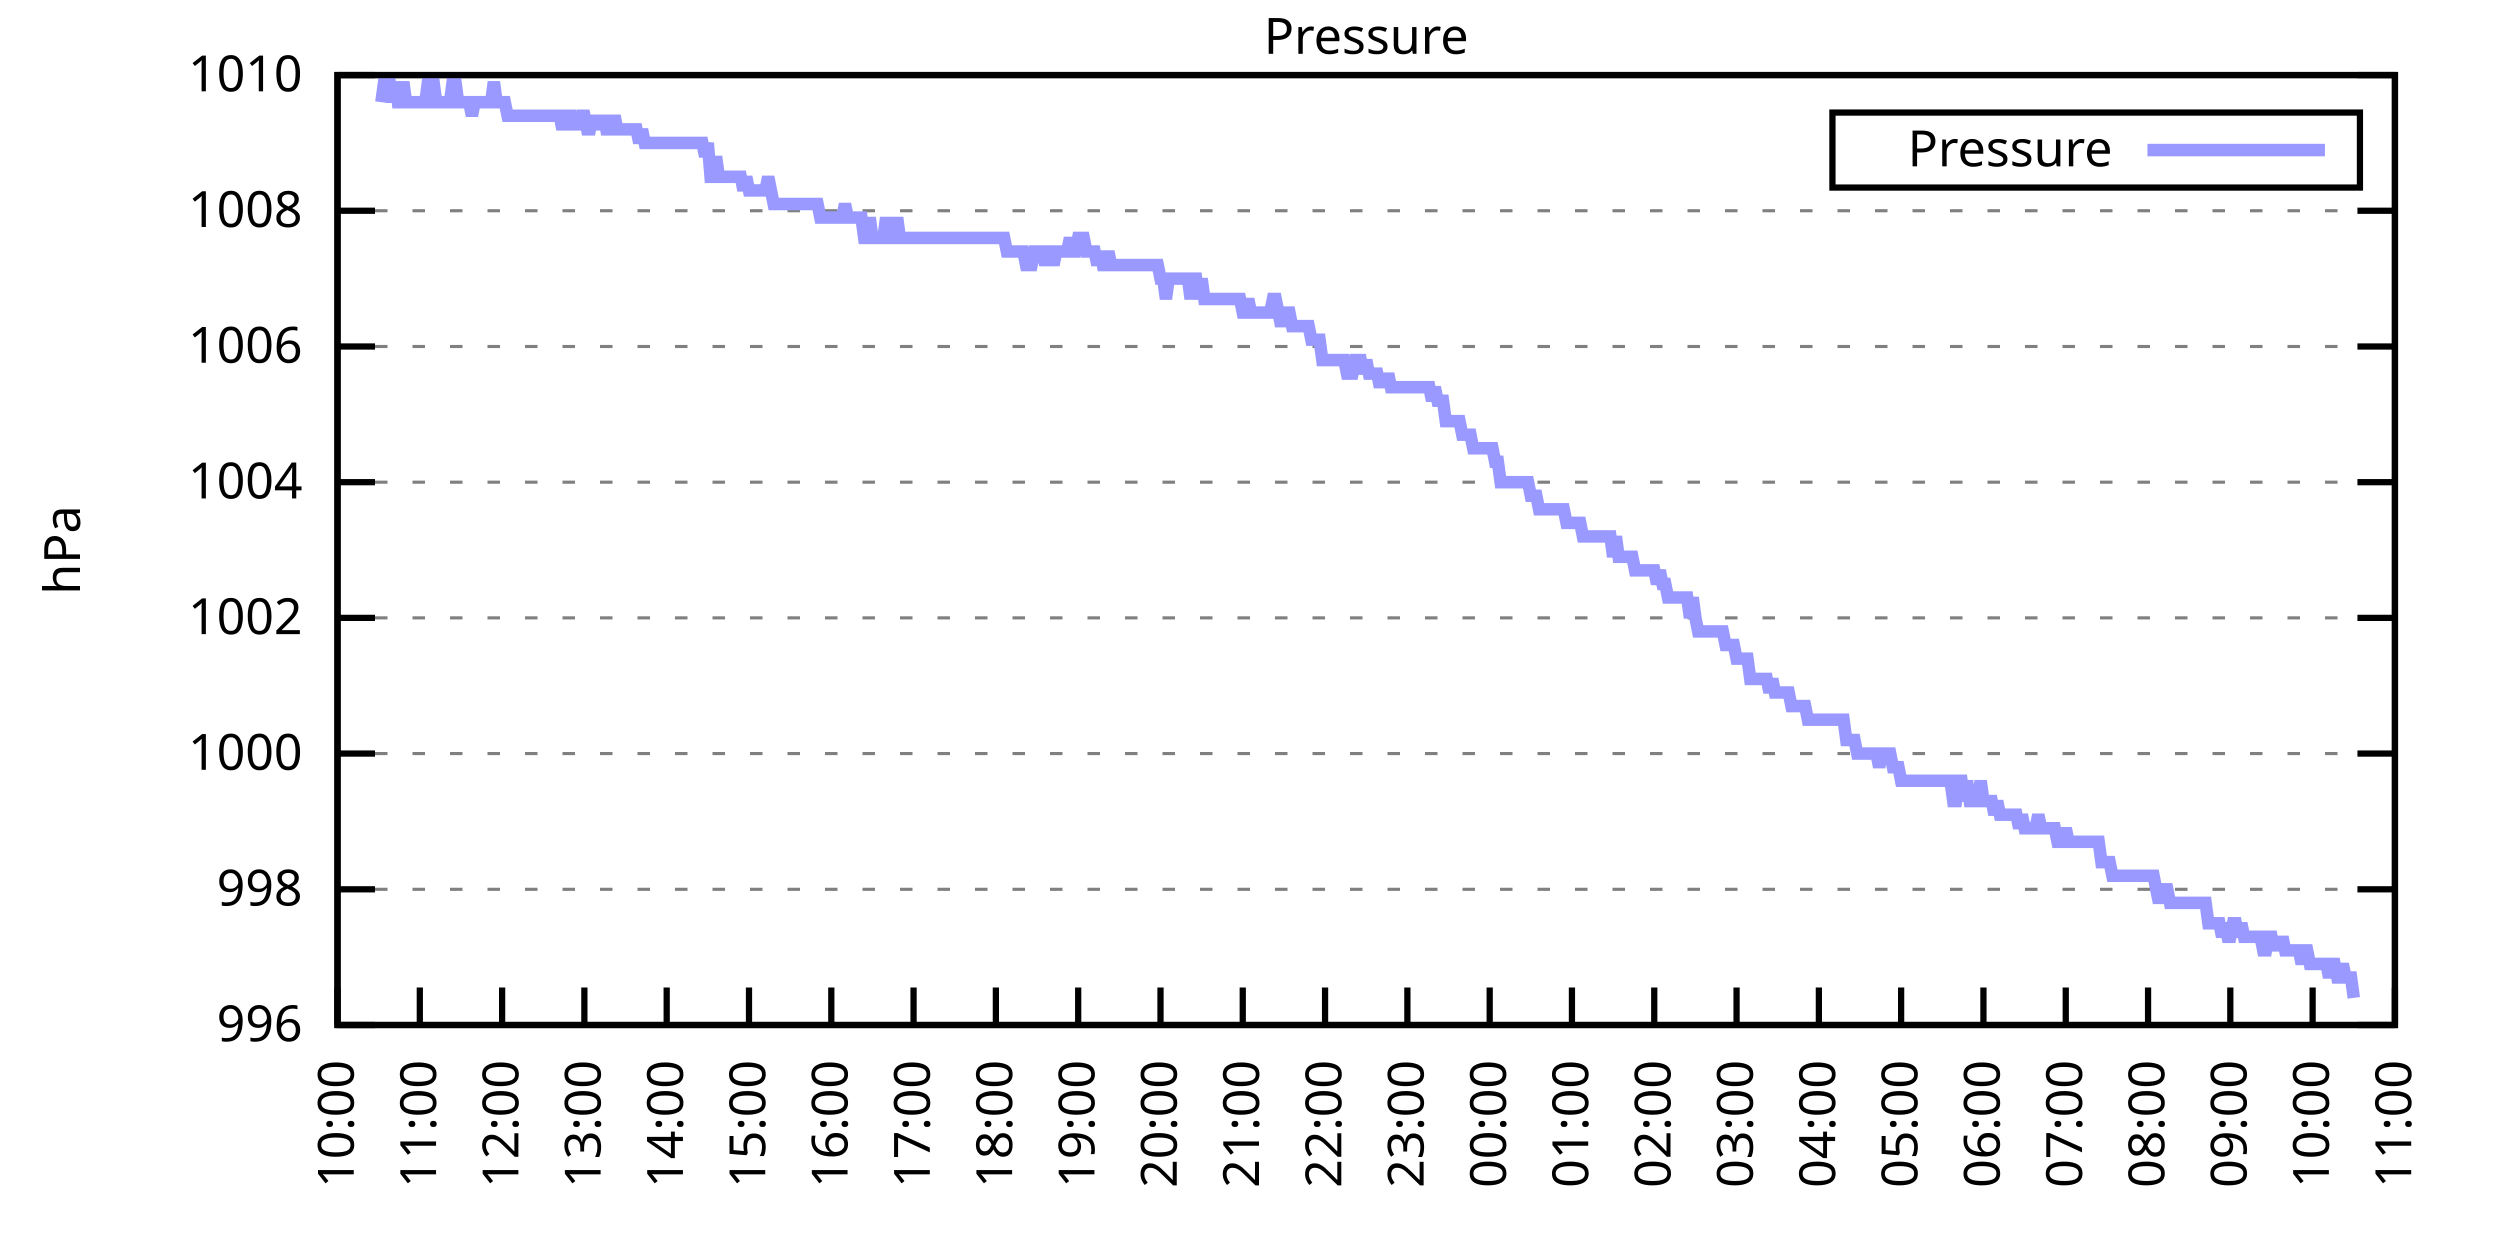
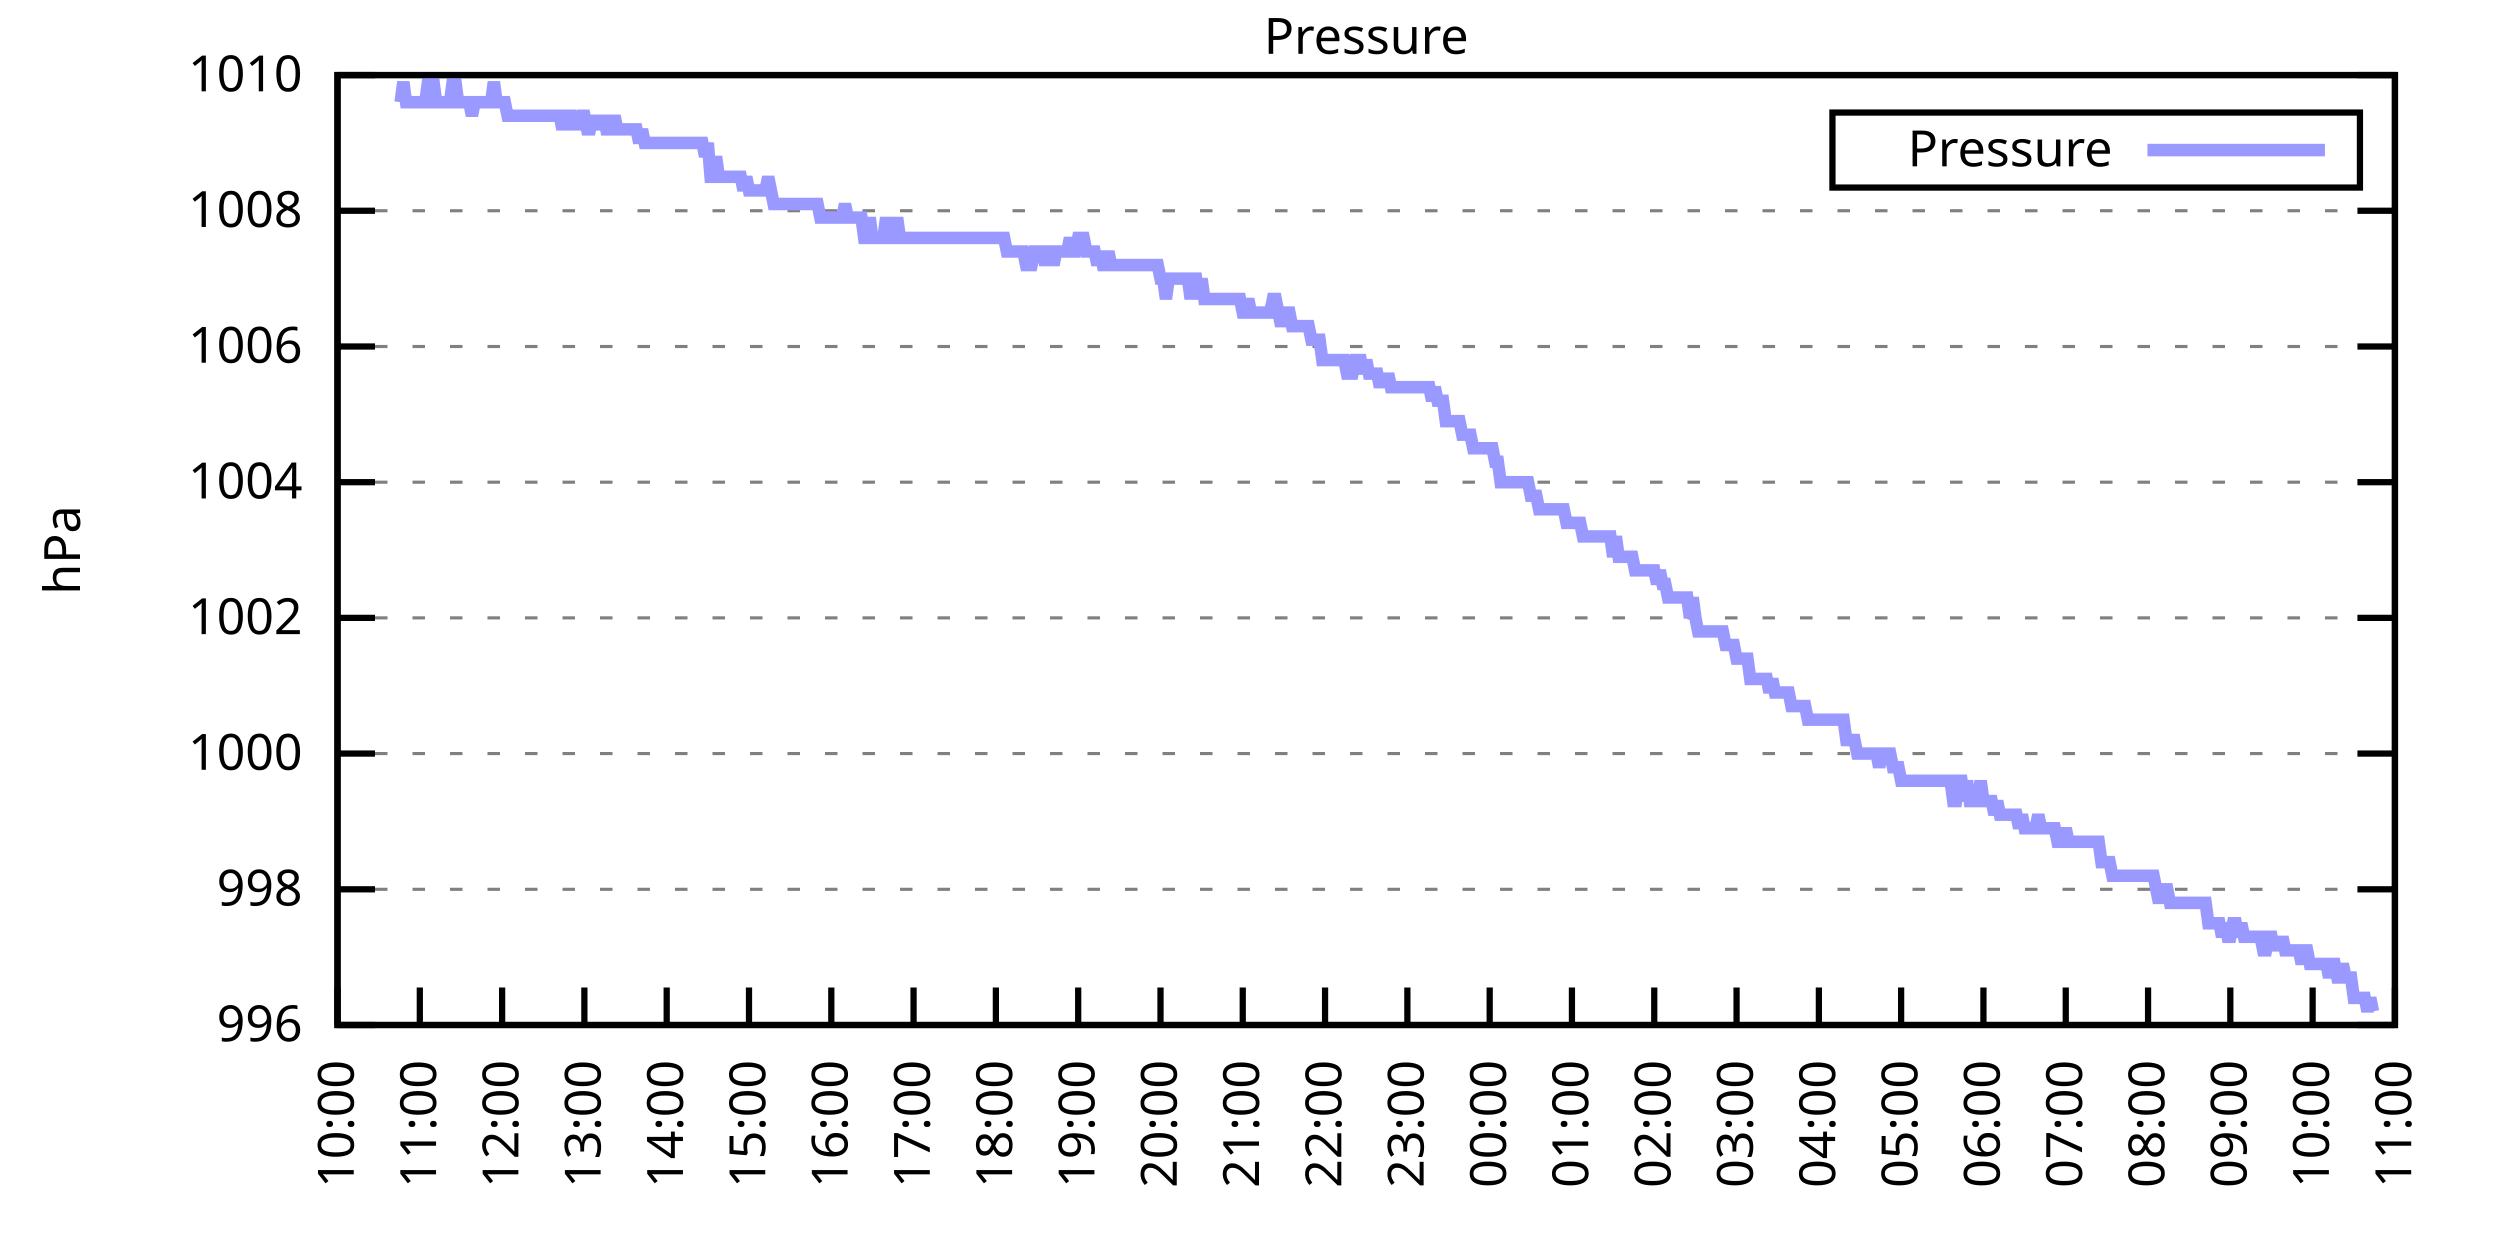
<svg xmlns="http://www.w3.org/2000/svg" xmlns:xlink="http://www.w3.org/1999/xlink" width="400" height="200" viewBox="0 0 400 200">
  <g id="gnuplot_canvas">
    <rect x="0" y="0" width="400" height="200" fill="none" />
    <defs>
      <circle id="gpDot" r="0.5" stroke-width="0.5" stroke="currentColor" />
      <path id="gpPt0" stroke-width="0.333" stroke="currentColor" d="M-1,0 h2 M0,-1 v2" />
      <path id="gpPt1" stroke-width="0.333" stroke="currentColor" d="M-1,-1 L1,1 M1,-1 L-1,1" />
      <path id="gpPt2" stroke-width="0.333" stroke="currentColor" d="M-1,0 L1,0 M0,-1 L0,1 M-1,-1 L1,1 M-1,1 L1,-1" />
      <rect id="gpPt3" stroke-width="0.333" stroke="currentColor" x="-1" y="-1" width="2" height="2" />
      <rect id="gpPt4" stroke-width="0.333" stroke="currentColor" fill="currentColor" x="-1" y="-1" width="2" height="2" />
      <circle id="gpPt5" stroke-width="0.333" stroke="currentColor" cx="0" cy="0" r="1" />
      <use xlink:href="#gpPt5" id="gpPt6" fill="currentColor" stroke="none" />
      <path id="gpPt7" stroke-width="0.333" stroke="currentColor" d="M0,-1.33 L-1.33,0.67 L1.33,0.67 z" />
      <use xlink:href="#gpPt7" id="gpPt8" fill="currentColor" stroke="none" />
      <use xlink:href="#gpPt7" id="gpPt9" stroke="currentColor" transform="rotate(180)" />
      <use xlink:href="#gpPt9" id="gpPt10" fill="currentColor" stroke="none" />
      <use xlink:href="#gpPt3" id="gpPt11" stroke="currentColor" transform="rotate(45)" />
      <use xlink:href="#gpPt11" id="gpPt12" fill="currentColor" stroke="none" />
      <path id="gpPt13" stroke-width="0.333" stroke="currentColor" d="M0,1.330 L1.265,0.411 L0.782,-1.067 L-0.782,-1.076 L-1.265,0.411 z" />
      <use xlink:href="#gpPt13" id="gpPt14" fill="currentColor" stroke="none" />
      <filter id="textbox" filterUnits="objectBoundingBox" x="0" y="0" height="1" width="1">
        <feFlood flood-color="white" flood-opacity="1" result="bgnd" />
        <feComposite in="SourceGraphic" in2="bgnd" operator="atop" />
      </filter>
      <filter id="greybox" filterUnits="objectBoundingBox" x="0" y="0" height="1" width="1">
        <feFlood flood-color="lightgrey" flood-opacity="1" result="grey" />
        <feComposite in="SourceGraphic" in2="grey" operator="atop" />
      </filter>
    </defs>
    <g fill="none" color="white" stroke="currentColor" stroke-width="1.00" stroke-linecap="butt" stroke-linejoin="miter">
</g>
    <g fill="none" color="black" stroke="currentColor" stroke-width="1.00" stroke-linecap="butt" stroke-linejoin="miter">
      <g stroke="none" shape-rendering="crispEdges">
        <polygon fill="rgb(255, 255, 255)" points="54.00,164.00 383.18,164.00 383.18,12.02 54.00,12.02 " />
      </g>
    </g>
    <g fill="none" color="black" stroke="currentColor" stroke-width="1.00" stroke-linecap="butt" stroke-linejoin="miter">
</g>
    <g fill="none" color="black" stroke="black" stroke-width="0.50" stroke-linecap="butt" stroke-linejoin="miter">
</g>
    <g fill="none" color="gray" stroke="currentColor" stroke-width="0.50" stroke-linecap="butt" stroke-linejoin="miter">
      <path stroke="gray" stroke-dasharray="2,4" class="gridline" d="M54.00,164.00 L383.19,164.00  " />
    </g>
    <g fill="none" color="gray" stroke="gray" stroke-width="1.00" stroke-linecap="butt" stroke-linejoin="miter">
</g>
    <g fill="none" color="black" stroke="currentColor" stroke-width="1.00" stroke-linecap="butt" stroke-linejoin="miter">
      <path stroke="black" d="M54.00,164.00 L60.00,164.00 M383.19,164.00 L377.19,164.00  " />
      <g transform="translate(48.40,166.60)" stroke="none" fill="black" font-family="Sans" font-size="8.00" text-anchor="end">
        <text>
          <tspan font-family="Sans"> 996</tspan>
        </text>
      </g>
    </g>
    <g fill="none" color="black" stroke="currentColor" stroke-width="1.00" stroke-linecap="butt" stroke-linejoin="miter">
</g>
    <g fill="none" color="black" stroke="black" stroke-width="0.50" stroke-linecap="butt" stroke-linejoin="miter">
</g>
    <g fill="none" color="gray" stroke="currentColor" stroke-width="0.50" stroke-linecap="butt" stroke-linejoin="miter">
      <path stroke="gray" stroke-dasharray="2,4" class="gridline" d="M54.00,142.29 L383.19,142.29  " />
    </g>
    <g fill="none" color="gray" stroke="gray" stroke-width="1.00" stroke-linecap="butt" stroke-linejoin="miter">
</g>
    <g fill="none" color="black" stroke="currentColor" stroke-width="1.00" stroke-linecap="butt" stroke-linejoin="miter">
      <path stroke="black" d="M54.00,142.29 L60.00,142.29 M383.19,142.29 L377.19,142.29  " />
      <g transform="translate(48.40,144.89)" stroke="none" fill="black" font-family="Sans" font-size="8.00" text-anchor="end">
        <text>
          <tspan font-family="Sans"> 998</tspan>
        </text>
      </g>
    </g>
    <g fill="none" color="black" stroke="currentColor" stroke-width="1.00" stroke-linecap="butt" stroke-linejoin="miter">
</g>
    <g fill="none" color="black" stroke="black" stroke-width="0.50" stroke-linecap="butt" stroke-linejoin="miter">
</g>
    <g fill="none" color="gray" stroke="currentColor" stroke-width="0.50" stroke-linecap="butt" stroke-linejoin="miter">
      <path stroke="gray" stroke-dasharray="2,4" class="gridline" d="M54.00,120.57 L383.19,120.57  " />
    </g>
    <g fill="none" color="gray" stroke="gray" stroke-width="1.00" stroke-linecap="butt" stroke-linejoin="miter">
</g>
    <g fill="none" color="black" stroke="currentColor" stroke-width="1.00" stroke-linecap="butt" stroke-linejoin="miter">
      <path stroke="black" d="M54.00,120.57 L60.00,120.57 M383.19,120.57 L377.19,120.57  " />
      <g transform="translate(48.40,123.17)" stroke="none" fill="black" font-family="Sans" font-size="8.00" text-anchor="end">
        <text>
          <tspan font-family="Sans"> 1000</tspan>
        </text>
      </g>
    </g>
    <g fill="none" color="black" stroke="currentColor" stroke-width="1.00" stroke-linecap="butt" stroke-linejoin="miter">
</g>
    <g fill="none" color="black" stroke="black" stroke-width="0.50" stroke-linecap="butt" stroke-linejoin="miter">
</g>
    <g fill="none" color="gray" stroke="currentColor" stroke-width="0.50" stroke-linecap="butt" stroke-linejoin="miter">
      <path stroke="gray" stroke-dasharray="2,4" class="gridline" d="M54.00,98.86 L383.19,98.86  " />
    </g>
    <g fill="none" color="gray" stroke="gray" stroke-width="1.00" stroke-linecap="butt" stroke-linejoin="miter">
</g>
    <g fill="none" color="black" stroke="currentColor" stroke-width="1.00" stroke-linecap="butt" stroke-linejoin="miter">
      <path stroke="black" d="M54.00,98.86 L60.00,98.86 M383.19,98.86 L377.19,98.86  " />
      <g transform="translate(48.40,101.46)" stroke="none" fill="black" font-family="Sans" font-size="8.00" text-anchor="end">
        <text>
          <tspan font-family="Sans"> 1002</tspan>
        </text>
      </g>
    </g>
    <g fill="none" color="black" stroke="currentColor" stroke-width="1.00" stroke-linecap="butt" stroke-linejoin="miter">
</g>
    <g fill="none" color="black" stroke="black" stroke-width="0.50" stroke-linecap="butt" stroke-linejoin="miter">
</g>
    <g fill="none" color="gray" stroke="currentColor" stroke-width="0.50" stroke-linecap="butt" stroke-linejoin="miter">
      <path stroke="gray" stroke-dasharray="2,4" class="gridline" d="M54.00,77.15 L383.19,77.15  " />
    </g>
    <g fill="none" color="gray" stroke="gray" stroke-width="1.00" stroke-linecap="butt" stroke-linejoin="miter">
</g>
    <g fill="none" color="black" stroke="currentColor" stroke-width="1.00" stroke-linecap="butt" stroke-linejoin="miter">
      <path stroke="black" d="M54.00,77.15 L60.00,77.15 M383.19,77.15 L377.19,77.15  " />
      <g transform="translate(48.40,79.75)" stroke="none" fill="black" font-family="Sans" font-size="8.00" text-anchor="end">
        <text>
          <tspan font-family="Sans"> 1004</tspan>
        </text>
      </g>
    </g>
    <g fill="none" color="black" stroke="currentColor" stroke-width="1.00" stroke-linecap="butt" stroke-linejoin="miter">
</g>
    <g fill="none" color="black" stroke="black" stroke-width="0.50" stroke-linecap="butt" stroke-linejoin="miter">
</g>
    <g fill="none" color="gray" stroke="currentColor" stroke-width="0.50" stroke-linecap="butt" stroke-linejoin="miter">
      <path stroke="gray" stroke-dasharray="2,4" class="gridline" d="M54.00,55.44 L383.19,55.44  " />
    </g>
    <g fill="none" color="gray" stroke="gray" stroke-width="1.00" stroke-linecap="butt" stroke-linejoin="miter">
</g>
    <g fill="none" color="black" stroke="currentColor" stroke-width="1.00" stroke-linecap="butt" stroke-linejoin="miter">
      <path stroke="black" d="M54.00,55.44 L60.00,55.44 M383.19,55.44 L377.19,55.44  " />
      <g transform="translate(48.40,58.04)" stroke="none" fill="black" font-family="Sans" font-size="8.00" text-anchor="end">
        <text>
          <tspan font-family="Sans"> 1006</tspan>
        </text>
      </g>
    </g>
    <g fill="none" color="black" stroke="currentColor" stroke-width="1.00" stroke-linecap="butt" stroke-linejoin="miter">
</g>
    <g fill="none" color="black" stroke="black" stroke-width="0.50" stroke-linecap="butt" stroke-linejoin="miter">
</g>
    <g fill="none" color="gray" stroke="currentColor" stroke-width="0.50" stroke-linecap="butt" stroke-linejoin="miter">
      <path stroke="gray" stroke-dasharray="2,4" class="gridline" d="M54.00,33.72 L383.19,33.72  " />
    </g>
    <g fill="none" color="gray" stroke="gray" stroke-width="1.00" stroke-linecap="butt" stroke-linejoin="miter">
</g>
    <g fill="none" color="black" stroke="currentColor" stroke-width="1.00" stroke-linecap="butt" stroke-linejoin="miter">
      <path stroke="black" d="M54.00,33.72 L60.00,33.72 M383.19,33.72 L377.19,33.72  " />
      <g transform="translate(48.40,36.32)" stroke="none" fill="black" font-family="Sans" font-size="8.00" text-anchor="end">
        <text>
          <tspan font-family="Sans"> 1008</tspan>
        </text>
      </g>
    </g>
    <g fill="none" color="black" stroke="currentColor" stroke-width="1.00" stroke-linecap="butt" stroke-linejoin="miter">
</g>
    <g fill="none" color="black" stroke="black" stroke-width="0.50" stroke-linecap="butt" stroke-linejoin="miter">
</g>
    <g fill="none" color="gray" stroke="currentColor" stroke-width="0.50" stroke-linecap="butt" stroke-linejoin="miter">
      <path stroke="gray" stroke-dasharray="2,4" class="gridline" d="M54.00,12.01 L383.19,12.01  " />
    </g>
    <g fill="none" color="gray" stroke="gray" stroke-width="1.00" stroke-linecap="butt" stroke-linejoin="miter">
</g>
    <g fill="none" color="black" stroke="currentColor" stroke-width="1.00" stroke-linecap="butt" stroke-linejoin="miter">
      <path stroke="black" d="M54.00,12.01 L60.00,12.01 M383.19,12.01 L377.19,12.01  " />
      <g transform="translate(48.40,14.61)" stroke="none" fill="black" font-family="Sans" font-size="8.00" text-anchor="end">
        <text>
          <tspan font-family="Sans"> 1010</tspan>
        </text>
      </g>
    </g>
    <g fill="none" color="black" stroke="currentColor" stroke-width="1.00" stroke-linecap="butt" stroke-linejoin="miter">
      <path stroke="black" d="M54.00,164.00 L54.00,158.00  " />
      <g transform="translate(56.60,169.60) rotate(270.00)" stroke="none" fill="black" font-family="Sans" font-size="8.00" text-anchor="end">
        <text>
          <tspan font-family="Sans">10:00</tspan>
        </text>
      </g>
    </g>
    <g fill="none" color="black" stroke="currentColor" stroke-width="1.00" stroke-linecap="butt" stroke-linejoin="miter">
      <path stroke="black" d="M67.17,164.00 L67.17,158.00  " />
      <g transform="translate(69.77,169.60) rotate(270.00)" stroke="none" fill="black" font-family="Sans" font-size="8.00" text-anchor="end">
        <text>
          <tspan font-family="Sans">11:00</tspan>
        </text>
      </g>
    </g>
    <g fill="none" color="black" stroke="currentColor" stroke-width="1.00" stroke-linecap="butt" stroke-linejoin="miter">
      <path stroke="black" d="M80.34,164.00 L80.34,158.00  " />
      <g transform="translate(82.94,169.60) rotate(270.00)" stroke="none" fill="black" font-family="Sans" font-size="8.00" text-anchor="end">
        <text>
          <tspan font-family="Sans">12:00</tspan>
        </text>
      </g>
    </g>
    <g fill="none" color="black" stroke="currentColor" stroke-width="1.00" stroke-linecap="butt" stroke-linejoin="miter">
      <path stroke="black" d="M93.50,164.00 L93.50,158.00  " />
      <g transform="translate(96.10,169.60) rotate(270.00)" stroke="none" fill="black" font-family="Sans" font-size="8.00" text-anchor="end">
        <text>
          <tspan font-family="Sans">13:00</tspan>
        </text>
      </g>
    </g>
    <g fill="none" color="black" stroke="currentColor" stroke-width="1.00" stroke-linecap="butt" stroke-linejoin="miter">
      <path stroke="black" d="M106.67,164.00 L106.67,158.00  " />
      <g transform="translate(109.27,169.60) rotate(270.00)" stroke="none" fill="black" font-family="Sans" font-size="8.00" text-anchor="end">
        <text>
          <tspan font-family="Sans">14:00</tspan>
        </text>
      </g>
    </g>
    <g fill="none" color="black" stroke="currentColor" stroke-width="1.00" stroke-linecap="butt" stroke-linejoin="miter">
      <path stroke="black" d="M119.84,164.00 L119.84,158.00  " />
      <g transform="translate(122.44,169.60) rotate(270.00)" stroke="none" fill="black" font-family="Sans" font-size="8.00" text-anchor="end">
        <text>
          <tspan font-family="Sans">15:00</tspan>
        </text>
      </g>
    </g>
    <g fill="none" color="black" stroke="currentColor" stroke-width="1.00" stroke-linecap="butt" stroke-linejoin="miter">
      <path stroke="black" d="M133.01,164.00 L133.01,158.00  " />
      <g transform="translate(135.61,169.60) rotate(270.00)" stroke="none" fill="black" font-family="Sans" font-size="8.00" text-anchor="end">
        <text>
          <tspan font-family="Sans">16:00</tspan>
        </text>
      </g>
    </g>
    <g fill="none" color="black" stroke="currentColor" stroke-width="1.00" stroke-linecap="butt" stroke-linejoin="miter">
      <path stroke="black" d="M146.17,164.00 L146.17,158.00  " />
      <g transform="translate(148.77,169.60) rotate(270.00)" stroke="none" fill="black" font-family="Sans" font-size="8.00" text-anchor="end">
        <text>
          <tspan font-family="Sans">17:00</tspan>
        </text>
      </g>
    </g>
    <g fill="none" color="black" stroke="currentColor" stroke-width="1.00" stroke-linecap="butt" stroke-linejoin="miter">
      <path stroke="black" d="M159.34,164.00 L159.34,158.00  " />
      <g transform="translate(161.94,169.60) rotate(270.00)" stroke="none" fill="black" font-family="Sans" font-size="8.00" text-anchor="end">
        <text>
          <tspan font-family="Sans">18:00</tspan>
        </text>
      </g>
    </g>
    <g fill="none" color="black" stroke="currentColor" stroke-width="1.00" stroke-linecap="butt" stroke-linejoin="miter">
      <path stroke="black" d="M172.51,164.00 L172.51,158.00  " />
      <g transform="translate(175.11,169.60) rotate(270.00)" stroke="none" fill="black" font-family="Sans" font-size="8.00" text-anchor="end">
        <text>
          <tspan font-family="Sans">19:00</tspan>
        </text>
      </g>
    </g>
    <g fill="none" color="black" stroke="currentColor" stroke-width="1.00" stroke-linecap="butt" stroke-linejoin="miter">
      <path stroke="black" d="M185.68,164.00 L185.68,158.00  " />
      <g transform="translate(188.28,169.60) rotate(270.00)" stroke="none" fill="black" font-family="Sans" font-size="8.00" text-anchor="end">
        <text>
          <tspan font-family="Sans">20:00</tspan>
        </text>
      </g>
    </g>
    <g fill="none" color="black" stroke="currentColor" stroke-width="1.00" stroke-linecap="butt" stroke-linejoin="miter">
      <path stroke="black" d="M198.84,164.00 L198.84,158.00  " />
      <g transform="translate(201.44,169.60) rotate(270.00)" stroke="none" fill="black" font-family="Sans" font-size="8.00" text-anchor="end">
        <text>
          <tspan font-family="Sans">21:00</tspan>
        </text>
      </g>
    </g>
    <g fill="none" color="black" stroke="currentColor" stroke-width="1.00" stroke-linecap="butt" stroke-linejoin="miter">
      <path stroke="black" d="M212.01,164.00 L212.01,158.00  " />
      <g transform="translate(214.61,169.60) rotate(270.00)" stroke="none" fill="black" font-family="Sans" font-size="8.00" text-anchor="end">
        <text>
          <tspan font-family="Sans">22:00</tspan>
        </text>
      </g>
    </g>
    <g fill="none" color="black" stroke="currentColor" stroke-width="1.00" stroke-linecap="butt" stroke-linejoin="miter">
      <path stroke="black" d="M225.18,164.00 L225.18,158.00  " />
      <g transform="translate(227.78,169.60) rotate(270.00)" stroke="none" fill="black" font-family="Sans" font-size="8.00" text-anchor="end">
        <text>
          <tspan font-family="Sans">23:00</tspan>
        </text>
      </g>
    </g>
    <g fill="none" color="black" stroke="currentColor" stroke-width="1.00" stroke-linecap="butt" stroke-linejoin="miter">
      <path stroke="black" d="M238.35,164.00 L238.35,158.00  " />
      <g transform="translate(240.95,169.60) rotate(270.00)" stroke="none" fill="black" font-family="Sans" font-size="8.00" text-anchor="end">
        <text>
          <tspan font-family="Sans">00:00</tspan>
        </text>
      </g>
    </g>
    <g fill="none" color="black" stroke="currentColor" stroke-width="1.00" stroke-linecap="butt" stroke-linejoin="miter">
      <path stroke="black" d="M251.51,164.00 L251.51,158.00  " />
      <g transform="translate(254.11,169.60) rotate(270.00)" stroke="none" fill="black" font-family="Sans" font-size="8.00" text-anchor="end">
        <text>
          <tspan font-family="Sans">01:00</tspan>
        </text>
      </g>
    </g>
    <g fill="none" color="black" stroke="currentColor" stroke-width="1.00" stroke-linecap="butt" stroke-linejoin="miter">
      <path stroke="black" d="M264.68,164.00 L264.68,158.00  " />
      <g transform="translate(267.28,169.60) rotate(270.00)" stroke="none" fill="black" font-family="Sans" font-size="8.00" text-anchor="end">
        <text>
          <tspan font-family="Sans">02:00</tspan>
        </text>
      </g>
    </g>
    <g fill="none" color="black" stroke="currentColor" stroke-width="1.00" stroke-linecap="butt" stroke-linejoin="miter">
      <path stroke="black" d="M277.85,164.00 L277.85,158.00  " />
      <g transform="translate(280.45,169.60) rotate(270.00)" stroke="none" fill="black" font-family="Sans" font-size="8.00" text-anchor="end">
        <text>
          <tspan font-family="Sans">03:00</tspan>
        </text>
      </g>
    </g>
    <g fill="none" color="black" stroke="currentColor" stroke-width="1.00" stroke-linecap="butt" stroke-linejoin="miter">
      <path stroke="black" d="M291.02,164.00 L291.02,158.00  " />
      <g transform="translate(293.62,169.60) rotate(270.00)" stroke="none" fill="black" font-family="Sans" font-size="8.00" text-anchor="end">
        <text>
          <tspan font-family="Sans">04:00</tspan>
        </text>
      </g>
    </g>
    <g fill="none" color="black" stroke="currentColor" stroke-width="1.00" stroke-linecap="butt" stroke-linejoin="miter">
      <path stroke="black" d="M304.18,164.00 L304.18,158.00  " />
      <g transform="translate(306.78,169.60) rotate(270.00)" stroke="none" fill="black" font-family="Sans" font-size="8.00" text-anchor="end">
        <text>
          <tspan font-family="Sans">05:00</tspan>
        </text>
      </g>
    </g>
    <g fill="none" color="black" stroke="currentColor" stroke-width="1.00" stroke-linecap="butt" stroke-linejoin="miter">
      <path stroke="black" d="M317.35,164.00 L317.35,158.00  " />
      <g transform="translate(319.95,169.60) rotate(270.00)" stroke="none" fill="black" font-family="Sans" font-size="8.00" text-anchor="end">
        <text>
          <tspan font-family="Sans">06:00</tspan>
        </text>
      </g>
    </g>
    <g fill="none" color="black" stroke="currentColor" stroke-width="1.00" stroke-linecap="butt" stroke-linejoin="miter">
      <path stroke="black" d="M330.52,164.00 L330.52,158.00  " />
      <g transform="translate(333.12,169.60) rotate(270.00)" stroke="none" fill="black" font-family="Sans" font-size="8.00" text-anchor="end">
        <text>
          <tspan font-family="Sans">07:00</tspan>
        </text>
      </g>
    </g>
    <g fill="none" color="black" stroke="currentColor" stroke-width="1.00" stroke-linecap="butt" stroke-linejoin="miter">
      <path stroke="black" d="M343.69,164.00 L343.69,158.00  " />
      <g transform="translate(346.29,169.60) rotate(270.00)" stroke="none" fill="black" font-family="Sans" font-size="8.00" text-anchor="end">
        <text>
          <tspan font-family="Sans">08:00</tspan>
        </text>
      </g>
    </g>
    <g fill="none" color="black" stroke="currentColor" stroke-width="1.00" stroke-linecap="butt" stroke-linejoin="miter">
      <path stroke="black" d="M356.85,164.00 L356.85,158.00  " />
      <g transform="translate(359.45,169.60) rotate(270.00)" stroke="none" fill="black" font-family="Sans" font-size="8.00" text-anchor="end">
        <text>
          <tspan font-family="Sans">09:00</tspan>
        </text>
      </g>
    </g>
    <g fill="none" color="black" stroke="currentColor" stroke-width="1.00" stroke-linecap="butt" stroke-linejoin="miter">
      <path stroke="black" d="M370.02,164.00 L370.02,158.00  " />
      <g transform="translate(372.62,169.60) rotate(270.00)" stroke="none" fill="black" font-family="Sans" font-size="8.00" text-anchor="end">
        <text>
          <tspan font-family="Sans">10:00</tspan>
        </text>
      </g>
    </g>
    <g fill="none" color="black" stroke="currentColor" stroke-width="1.00" stroke-linecap="butt" stroke-linejoin="miter">
      <path stroke="black" d="M383.19,164.00 L383.19,158.00  " />
      <g transform="translate(385.79,169.60) rotate(270.00)" stroke="none" fill="black" font-family="Sans" font-size="8.00" text-anchor="end">
        <text>
          <tspan font-family="Sans">11:00</tspan>
        </text>
      </g>
    </g>
    <g fill="none" color="black" stroke="currentColor" stroke-width="1.00" stroke-linecap="butt" stroke-linejoin="miter">
</g>
    <g fill="none" color="black" stroke="currentColor" stroke-width="1.00" stroke-linecap="butt" stroke-linejoin="miter">
      <path stroke="black" d="M54.00,12.01 L54.00,164.00 L383.19,164.00 L383.19,12.01 L54.00,12.01 Z  " />
    </g>
    <g fill="none" color="black" stroke="currentColor" stroke-width="1.00" stroke-linecap="butt" stroke-linejoin="miter">
</g>
    <g fill="none" color="black" stroke="currentColor" stroke-width="1.00" stroke-linecap="butt" stroke-linejoin="miter">
      <path stroke="black" d="M293.19,30.01 L293.19,18.01 L377.59,18.01 L377.59,30.01 L293.19,30.01 Z  " />
    </g>
    <g id="Pressure_plot_1">
      <g fill="none" color="white" stroke="black" stroke-width="2.00" stroke-linecap="butt" stroke-linejoin="miter">
</g>
      <g fill="none" color="black" stroke="currentColor" stroke-width="2.00" stroke-linecap="butt" stroke-linejoin="miter">
        <g transform="translate(337.99,26.61)" stroke="none" fill="black" font-family="Sans" font-size="8.00" text-anchor="end">
          <text>
            <tspan font-family="Sans">Pressure</tspan>
          </text>
        </g>
      </g>
      <g fill="none" color="black" stroke="currentColor" stroke-width="2.00" stroke-linecap="butt" stroke-linejoin="miter">
-         <path stroke="rgb(153, 153, 255)" d="M343.59,24.01 L371.99,24.01 M61.02,16.35 L61.46,13.10 L61.90,13.10 L62.34,13.10 L62.78,16.35 L63.22,13.10   L63.66,16.35 L64.10,16.35 L64.53,13.10 L64.97,16.35 L65.41,16.35 L65.85,16.35 L66.29,16.35 L66.73,16.35   L67.17,16.35 L67.61,16.35 L68.05,16.35 L68.48,13.10 L68.92,13.10 L69.36,13.10 L69.80,16.35 L70.24,16.35   L70.68,16.35 L71.12,16.35 L71.56,16.35 L72.00,16.35 L72.43,13.10 L72.87,13.10 L73.31,16.35 L73.75,16.35   L74.19,16.35 L74.63,16.35 L75.07,16.35 L75.51,18.52 L75.95,16.35 L76.38,16.35 L76.82,16.35 L77.26,16.35   L77.70,16.35 L78.14,16.35 L78.58,16.35 L79.02,13.10 L79.46,16.35 L79.90,16.35 L80.34,16.35 L80.77,16.35   L81.21,18.52 L81.65,18.52 L82.09,18.52 L82.53,18.52 L82.97,18.52 L83.41,18.52 L83.85,18.52 L84.29,18.52   L84.72,18.52 L85.16,18.52 L85.60,18.52 L86.04,18.52 L86.48,18.52 L86.92,18.52 L87.36,18.52 L87.80,18.52   L88.24,18.52 L88.67,18.52 L89.11,18.52 L89.55,18.52 L89.99,20.70 L90.43,18.52 L90.87,18.52 L91.31,18.52   L91.75,20.70 L92.19,18.52 L92.62,20.70 L93.06,18.52 L93.50,18.52 L93.94,20.70 L94.38,20.70 L94.82,18.52   L95.26,20.70 L95.70,18.52 L96.14,20.70 L96.58,18.52 L97.01,20.70 L97.45,20.70 L97.89,20.70 L98.33,18.52   L98.77,20.70 L99.21,20.70 L99.65,20.70 L100.09,20.70 L100.53,20.70 L100.96,20.70 L101.40,20.70 L101.84,20.70   L102.28,22.87 L102.72,20.70 L103.16,22.87 L103.60,22.87 L104.04,22.87 L104.48,22.87 L104.91,22.87 L105.35,22.87   L105.79,22.87 L106.23,22.87 L106.67,22.87 L107.11,22.87 L107.55,22.87 L107.99,22.87 L108.43,22.87 L108.87,22.87   L109.30,22.87 L109.74,22.87 L110.18,22.87 L110.62,22.87 L111.06,22.87 L111.50,22.87 L111.94,22.87 L112.38,22.87   L112.82,25.04 L113.25,22.87 L113.69,28.29 L114.13,28.29 L114.57,25.04 L115.01,28.29 L115.45,28.29 L115.89,28.29   L116.33,28.29 L116.77,28.29 L117.20,28.29 L117.64,28.29 L118.08,28.29 L118.52,28.29 L118.96,30.47 L119.40,28.29   L119.84,30.47 L120.28,30.47 L120.72,30.47 L121.15,30.47 L121.59,30.47 L122.03,30.47 L122.47,30.47 L122.91,28.29   L123.35,30.47 L123.79,32.64 L124.23,32.64 L124.67,32.64 L125.11,32.64 L125.54,32.64 L125.98,32.64 L126.42,32.64   L126.86,32.64 L127.30,32.64 L127.74,32.64 L128.18,32.64 L128.62,32.64 L129.06,32.64 L129.49,32.64 L129.93,32.64   L130.37,32.64 L130.81,32.64 L131.25,34.81 L131.69,34.81 L132.13,34.81 L132.57,34.81 L133.01,34.81 L133.44,34.81   L133.88,34.81 L134.32,34.81 L134.76,34.81 L135.20,32.64 L135.64,34.81 L136.08,34.81 L136.52,34.81 L136.96,34.81   L137.39,34.81 L137.83,34.81 L138.27,38.07 L138.71,38.07 L139.15,34.81 L139.59,38.07 L140.03,38.07 L140.47,38.07   L140.91,38.07 L141.35,38.07 L141.78,34.81 L142.22,38.07 L142.66,38.07 L143.10,38.07 L143.54,34.81 L143.98,38.07   L144.42,38.07 L144.86,38.07 L145.30,38.07 L145.73,38.07 L146.17,38.07 L146.61,38.07 L147.05,38.07 L147.49,38.07   L147.93,38.07 L148.37,38.07 L148.81,38.07 L149.25,38.07 L149.68,38.07 L150.12,38.07 L150.56,38.07 L151.00,38.07   L151.44,38.07 L151.88,38.07 L152.32,38.07 L152.76,38.07 L153.20,38.07 L153.63,38.07 L154.07,38.07 L154.51,38.07   L154.95,38.07 L155.39,38.07 L155.83,38.07 L156.27,38.07 L156.71,38.07 L157.15,38.07 L157.59,38.07 L158.02,38.07   L158.46,38.07 L158.90,38.07 L159.34,38.07 L159.78,38.07 L160.22,38.07 L160.66,38.07 L161.10,40.24 L161.54,40.24   L161.97,40.24 L162.41,40.24 L162.85,40.24 L163.29,40.24 L163.73,40.24 L164.17,42.41 L164.61,42.41 L165.05,42.41   L165.49,40.24 L165.92,40.24 L166.36,40.24 L166.80,40.24 L167.24,42.41 L167.68,40.24 L168.12,40.24 L168.56,42.41   L169.00,40.24 L169.44,40.24 L169.87,40.24 L170.31,40.24 L170.75,40.24 L171.19,38.07 L171.63,40.24 L172.07,40.24   L172.51,38.07 L172.95,38.07 L173.39,38.07 L173.83,40.24 L174.26,40.24 L174.70,40.24 L175.14,40.24 L175.58,42.41   L176.02,40.24 L176.46,42.41 L176.90,42.41 L177.34,40.24 L177.78,42.41 L178.21,42.41 L178.65,42.41 L179.09,42.41   L179.53,42.41 L179.97,42.41 L180.41,42.41 L180.85,42.41 L181.29,42.41 L181.73,42.41 L182.16,42.41 L182.60,42.41   L183.04,42.41 L183.48,42.41 L183.92,42.41 L184.36,42.41 L184.80,42.41 L185.24,42.41 L185.68,44.58 L186.11,44.58   L186.55,47.84 L186.99,44.58 L187.43,44.58 L187.87,44.58 L188.31,44.58 L188.75,44.58 L189.19,44.58 L189.63,44.58   L190.07,44.58 L190.50,47.84 L190.94,44.58 L191.38,44.58 L191.82,47.84 L192.26,44.58 L192.70,47.84 L193.14,47.84   L193.58,47.84 L194.02,47.84 L194.45,47.84 L194.89,47.84 L195.33,47.84 L195.77,47.84 L196.21,47.84 L196.65,47.84   L197.09,47.84 L197.53,47.84 L197.97,47.84 L198.40,47.84 L198.84,50.01 L199.28,50.01 L199.72,47.84 L200.16,50.01   L200.60,50.01 L201.04,50.01 L201.48,50.01 L201.92,50.01 L202.35,50.01 L202.79,50.01 L203.23,50.01 L203.67,47.84   L204.11,47.84 L204.55,50.01 L204.99,52.18 L205.43,50.01 L205.87,50.01 L206.31,50.01 L206.74,52.18 L207.18,52.18   L207.62,52.18 L208.06,52.18 L208.50,52.18 L208.94,52.18 L209.38,52.18 L209.82,54.35 L210.26,54.35 L210.69,54.35   L211.13,54.35 L211.57,57.61 L212.01,57.61 L212.45,57.61 L212.89,57.61 L213.33,57.61 L213.77,57.61 L214.21,57.61   L214.64,57.61 L215.08,57.61 L215.52,59.78 L215.96,59.78 L216.40,59.78 L216.84,57.61 L217.28,57.61 L217.72,57.61   L218.16,59.78 L218.60,57.61 L219.03,59.78 L219.47,59.78 L219.91,59.78 L220.35,59.78 L220.79,61.95 L221.23,59.78   L221.67,61.95 L222.11,59.78 L222.55,61.95 L222.98,61.95 L223.42,61.95 L223.86,61.95 L224.30,61.95 L224.74,61.95   L225.18,61.95 L225.62,61.95 L226.06,61.95 L226.50,61.95 L226.93,61.95 L227.37,61.95 L227.81,61.95 L228.25,61.95   L228.69,61.95 L229.13,64.12 L229.57,61.95 L230.01,64.12 L230.45,64.12 L230.88,64.12 L231.32,67.38 L231.76,67.38   L232.20,67.38 L232.64,67.38 L233.08,67.38 L233.52,67.38 L233.96,69.55 L234.40,69.55 L234.84,69.55 L235.27,69.55   L235.71,71.72 L236.15,71.72 L236.59,71.72 L237.03,71.72 L237.47,71.72 L237.91,71.72 L238.35,71.72 L238.79,71.72   L239.22,73.89 L239.66,73.89 L240.10,77.15 L240.54,77.15 L240.98,77.15 L241.42,77.15 L241.86,77.15 L242.30,77.15   L242.74,77.15 L243.17,77.15 L243.61,77.15 L244.05,77.15 L244.49,77.15 L244.93,79.32 L245.37,79.32 L245.81,79.32   L246.25,81.49 L246.69,81.49 L247.12,81.49 L247.56,81.49 L248.00,81.49 L248.44,81.49 L248.88,81.49 L249.32,81.49   L249.76,81.49 L250.20,81.49 L250.64,83.66 L251.08,83.66 L251.51,83.66 L251.95,83.66 L252.39,83.66 L252.83,83.66   L253.27,85.83 L253.71,85.83 L254.15,85.83 L254.59,85.83 L255.03,85.83 L255.46,85.83 L255.90,85.83 L256.34,85.83   L256.78,85.83 L257.22,85.83 L257.66,85.83 L258.10,89.09 L258.54,85.83 L258.98,89.09 L259.41,89.09 L259.85,89.09   L260.29,89.09 L260.73,89.09 L261.17,89.09 L261.61,91.26 L262.05,91.26 L262.49,91.26 L262.93,91.26 L263.36,91.26   L263.80,91.26 L264.24,91.26 L264.68,91.26 L265.12,93.43 L265.56,91.26 L266.00,93.43 L266.44,93.43 L266.88,95.60   L267.32,95.60 L267.75,95.60 L268.19,95.60 L268.63,95.60 L269.07,95.60 L269.51,95.60 L269.95,95.60 L270.39,98.86   L270.83,95.60 L271.27,98.86 L271.70,101.03 L272.14,101.03 L272.58,101.03 L273.02,101.03 L273.46,101.03 L273.90,101.03   L274.34,101.03 L274.78,101.03 L275.22,101.03 L275.65,101.03 L276.09,103.20 L276.53,103.20 L276.97,103.20 L277.41,103.20   L277.85,105.38 L278.29,105.38 L278.73,105.38 L279.17,105.38 L279.60,105.38 L280.04,108.63 L280.48,108.63 L280.92,108.63   L281.36,108.63 L281.80,108.63 L282.24,108.63 L282.68,108.63 L283.12,110.80 L283.56,108.63 L283.99,110.80 L284.43,110.80   L284.87,110.80 L285.31,110.80 L285.75,110.80 L286.19,110.80 L286.63,112.97 L287.07,112.97 L287.51,112.97 L287.94,112.97   L288.38,112.97 L288.82,112.97 L289.26,115.15 L289.70,115.15 L290.14,115.15 L290.58,115.15 L291.02,115.15 L291.46,115.15   L291.89,115.15 L292.33,115.15 L292.77,115.15 L293.21,115.15 L293.65,115.15 L294.09,115.15 L294.53,115.15 L294.97,115.15   L295.41,118.40 L295.84,118.40 L296.28,118.40 L296.72,118.40 L297.16,120.57 L297.60,120.57 L298.04,120.57 L298.48,120.57   L298.92,120.57 L299.36,120.57 L299.80,120.57 L300.23,120.57 L300.67,122.75 L301.11,120.57 L301.55,120.57 L301.99,120.57   L302.43,120.57 L302.87,122.75 L303.31,122.75 L303.75,122.75 L304.18,124.92 L304.62,124.92 L305.06,124.92 L305.50,124.92   L305.94,124.92 L306.38,124.92 L306.82,124.92 L307.26,124.92 L307.70,124.92 L308.13,124.92 L308.57,124.92 L309.01,124.92   L309.45,124.92 L309.89,124.92 L310.33,124.92 L310.77,124.92 L311.21,124.92 L311.65,124.92 L312.08,124.92 L312.52,128.17   L312.96,128.17 L313.40,124.92 L313.84,124.92 L314.28,128.17 L314.72,124.92 L315.16,128.17 L315.60,128.17 L316.04,128.17   L316.47,128.17 L316.91,124.92 L317.35,128.17 L317.79,128.17 L318.23,128.17 L318.67,128.17 L319.11,130.35 L319.55,128.17   L319.99,130.35 L320.42,130.35 L320.86,130.35 L321.30,130.35 L321.74,130.35 L322.18,130.35 L322.62,130.35 L323.06,132.52   L323.50,130.35 L323.94,132.52 L324.37,132.52 L324.81,132.52 L325.25,132.52 L325.69,132.52 L326.13,130.35 L326.57,132.52   L327.01,132.52 L327.45,132.52 L327.89,132.52 L328.33,132.52 L328.76,132.52 L329.20,134.69 L329.64,134.69 L330.08,134.69   L330.52,132.52 L330.96,134.69 L331.40,134.69 L331.84,134.69 L332.28,134.69 L332.71,134.69 L333.15,134.69 L333.59,134.69   L334.03,134.69 L334.47,134.69 L334.91,134.69 L335.35,134.69 L335.79,134.69 L336.23,137.94 L336.66,137.94 L337.10,137.94   L337.54,137.94 L337.98,140.12 L338.42,140.12 L338.86,140.12 L339.30,140.12 L339.74,140.12 L340.18,140.12 L340.61,140.12   L341.05,140.12 L341.49,140.12 L341.93,140.12 L342.37,140.12 L342.81,140.12 L343.25,140.12 L343.69,140.12 L344.13,140.12   L344.57,140.12 L345.00,142.29 L345.44,144.46 L345.88,142.29 L346.32,142.29 L346.76,142.29 L347.20,144.46 L347.64,144.46   L348.08,144.46 L348.52,144.46 L348.95,144.46 L349.39,144.46 L349.83,144.46 L350.27,144.46 L350.71,144.46 L351.15,144.46   L351.59,144.46 L352.03,144.46 L352.47,144.46 L352.90,144.46 L353.34,147.72 L353.78,147.72 L354.22,147.72 L354.66,147.72   L355.10,147.72 L355.54,149.89 L355.98,147.72 L356.42,149.89 L356.85,149.89 L357.29,147.72 L357.73,147.72 L358.17,149.89   L358.61,147.72 L359.05,149.89 L359.49,149.89 L359.93,149.89 L360.37,149.89 L360.81,149.89 L361.24,149.89 L361.68,149.89   L362.12,152.06 L362.56,152.06 L363.00,149.89 L363.44,149.89 L363.88,152.06 L364.32,149.89 L364.76,152.06 L365.19,149.89   L365.63,152.06 L366.07,152.06 L366.51,152.06 L366.95,152.06 L367.39,152.06 L367.83,152.06 L368.27,154.23 L368.71,152.06   L369.14,152.06 L369.58,154.23 L370.02,154.23 L370.46,154.23 L370.90,154.23 L371.34,154.23 L371.78,154.23 L372.22,154.23   L372.66,156.40 L373.09,154.23 L373.53,154.23 L373.97,156.40 L374.41,156.40 L374.85,154.23 L375.29,156.40 L375.73,156.40   L376.17,156.40 L376.61,159.66  " />
+         <path stroke="rgb(153, 153, 255)" d="M343.59,24.01 L371.99,24.01 M64.10,16.35 L64.53,13.10 L64.97,16.35 L65.41,16.35 L65.85,16.35 L66.29,16.35   L66.73,16.35 L67.17,16.35 L67.61,16.35 L68.05,16.35 L68.48,13.10 L68.92,13.10 L69.36,13.10 L69.80,16.35   L70.24,16.35 L70.68,16.35 L71.12,16.35 L71.56,16.35 L72.00,16.35 L72.43,13.10 L72.87,13.10 L73.31,16.35   L73.75,16.35 L74.19,16.35 L74.63,16.35 L75.07,16.35 L75.51,18.52 L75.95,16.35 L76.38,16.35 L76.82,16.35   L77.26,16.35 L77.70,16.35 L78.14,16.35 L78.58,16.35 L79.02,13.10 L79.46,16.35 L79.90,16.35 L80.34,16.35   L80.77,16.35 L81.21,18.52 L81.65,18.52 L82.09,18.52 L82.53,18.52 L82.97,18.52 L83.41,18.52 L83.85,18.52   L84.29,18.52 L84.72,18.52 L85.16,18.52 L85.60,18.52 L86.04,18.52 L86.48,18.52 L86.92,18.52 L87.36,18.52   L87.80,18.52 L88.24,18.52 L88.67,18.52 L89.11,18.52 L89.55,18.52 L89.99,20.70 L90.43,18.52 L90.87,18.52   L91.31,18.52 L91.75,20.70 L92.19,18.52 L92.62,20.70 L93.06,18.52 L93.50,18.52 L93.94,20.70 L94.38,20.70   L94.82,18.52 L95.26,20.70 L95.70,18.52 L96.14,20.70 L96.58,18.52 L97.01,20.70 L97.45,20.70 L97.89,20.70   L98.33,18.52 L98.77,20.70 L99.21,20.70 L99.65,20.70 L100.09,20.70 L100.53,20.70 L100.96,20.70 L101.40,20.70   L101.84,20.70 L102.28,22.87 L102.72,20.70 L103.16,22.87 L103.60,22.87 L104.04,22.87 L104.48,22.87 L104.91,22.87   L105.35,22.87 L105.79,22.87 L106.23,22.87 L106.67,22.87 L107.11,22.87 L107.55,22.87 L107.99,22.87 L108.43,22.87   L108.87,22.87 L109.30,22.87 L109.74,22.87 L110.18,22.87 L110.62,22.87 L111.06,22.87 L111.50,22.87 L111.94,22.87   L112.38,22.87 L112.82,25.04 L113.25,22.87 L113.69,28.29 L114.13,28.29 L114.57,25.04 L115.01,28.29 L115.45,28.29   L115.89,28.29 L116.33,28.29 L116.77,28.29 L117.20,28.29 L117.64,28.29 L118.08,28.29 L118.52,28.29 L118.96,30.47   L119.40,28.29 L119.84,30.47 L120.28,30.47 L120.72,30.47 L121.15,30.47 L121.59,30.47 L122.03,30.47 L122.47,30.47   L122.91,28.29 L123.35,30.47 L123.79,32.64 L124.23,32.64 L124.67,32.64 L125.11,32.64 L125.54,32.64 L125.98,32.64   L126.42,32.64 L126.86,32.64 L127.30,32.64 L127.74,32.64 L128.18,32.64 L128.62,32.64 L129.06,32.64 L129.49,32.64   L129.93,32.64 L130.37,32.64 L130.81,32.64 L131.25,34.81 L131.69,34.81 L132.13,34.81 L132.57,34.81 L133.01,34.81   L133.44,34.81 L133.88,34.81 L134.32,34.81 L134.76,34.81 L135.20,32.64 L135.64,34.81 L136.08,34.81 L136.52,34.81   L136.96,34.81 L137.39,34.81 L137.83,34.81 L138.27,38.07 L138.71,38.07 L139.15,34.81 L139.59,38.07 L140.03,38.07   L140.47,38.07 L140.91,38.07 L141.35,38.07 L141.78,34.81 L142.22,38.07 L142.66,38.07 L143.10,38.07 L143.54,34.81   L143.98,38.07 L144.42,38.07 L144.86,38.07 L145.30,38.07 L145.73,38.07 L146.17,38.07 L146.61,38.07 L147.05,38.07   L147.49,38.07 L147.93,38.07 L148.37,38.07 L148.81,38.07 L149.25,38.07 L149.68,38.07 L150.12,38.07 L150.56,38.07   L151.00,38.07 L151.44,38.07 L151.88,38.07 L152.32,38.07 L152.76,38.07 L153.20,38.07 L153.63,38.07 L154.07,38.07   L154.51,38.07 L154.95,38.07 L155.39,38.07 L155.83,38.07 L156.27,38.07 L156.71,38.07 L157.15,38.07 L157.59,38.07   L158.02,38.07 L158.46,38.07 L158.90,38.07 L159.34,38.07 L159.78,38.07 L160.22,38.07 L160.66,38.07 L161.10,40.24   L161.54,40.24 L161.97,40.24 L162.41,40.24 L162.85,40.24 L163.29,40.24 L163.73,40.24 L164.17,42.41 L164.61,42.41   L165.05,42.41 L165.49,40.24 L165.92,40.24 L166.36,40.24 L166.80,40.24 L167.24,42.41 L167.68,40.24 L168.12,40.24   L168.56,42.41 L169.00,40.24 L169.44,40.24 L169.87,40.24 L170.31,40.24 L170.75,40.24 L171.19,38.07 L171.63,40.24   L172.07,40.24 L172.51,38.07 L172.95,38.07 L173.39,38.07 L173.83,40.24 L174.26,40.24 L174.70,40.24 L175.14,40.24   L175.58,42.41 L176.02,40.24 L176.46,42.41 L176.90,42.41 L177.34,40.24 L177.78,42.41 L178.21,42.41 L178.65,42.41   L179.09,42.41 L179.53,42.41 L179.97,42.41 L180.41,42.41 L180.85,42.41 L181.29,42.41 L181.73,42.41 L182.16,42.41   L182.60,42.41 L183.04,42.41 L183.48,42.41 L183.92,42.41 L184.36,42.41 L184.80,42.41 L185.24,42.41 L185.68,44.58   L186.11,44.58 L186.55,47.84 L186.99,44.58 L187.43,44.58 L187.87,44.58 L188.31,44.58 L188.75,44.58 L189.19,44.58   L189.63,44.58 L190.07,44.58 L190.50,47.84 L190.94,44.58 L191.38,44.58 L191.82,47.84 L192.26,44.58 L192.70,47.84   L193.14,47.84 L193.58,47.84 L194.02,47.84 L194.45,47.84 L194.89,47.84 L195.33,47.84 L195.77,47.84 L196.21,47.84   L196.65,47.84 L197.09,47.84 L197.53,47.84 L197.97,47.84 L198.40,47.84 L198.84,50.01 L199.28,50.01 L199.72,47.84   L200.16,50.01 L200.60,50.01 L201.04,50.01 L201.48,50.01 L201.92,50.01 L202.35,50.01 L202.79,50.01 L203.23,50.01   L203.67,47.84 L204.11,47.84 L204.55,50.01 L204.99,52.18 L205.43,50.01 L205.87,50.01 L206.31,50.01 L206.74,52.18   L207.18,52.18 L207.62,52.18 L208.06,52.18 L208.50,52.18 L208.94,52.18 L209.38,52.18 L209.82,54.35 L210.26,54.35   L210.69,54.35 L211.13,54.35 L211.57,57.61 L212.01,57.61 L212.45,57.61 L212.89,57.61 L213.33,57.61 L213.77,57.61   L214.21,57.61 L214.64,57.61 L215.08,57.61 L215.52,59.78 L215.96,59.78 L216.40,59.78 L216.84,57.61 L217.28,57.61   L217.72,57.61 L218.16,59.78 L218.60,57.61 L219.03,59.78 L219.47,59.78 L219.91,59.78 L220.35,59.78 L220.79,61.95   L221.23,59.78 L221.67,61.95 L222.11,59.78 L222.55,61.95 L222.98,61.95 L223.42,61.95 L223.86,61.95 L224.30,61.95   L224.74,61.95 L225.18,61.95 L225.62,61.95 L226.06,61.95 L226.50,61.95 L226.93,61.95 L227.37,61.95 L227.81,61.95   L228.25,61.95 L228.69,61.95 L229.13,64.12 L229.57,61.95 L230.01,64.12 L230.45,64.12 L230.88,64.12 L231.32,67.38   L231.76,67.38 L232.20,67.38 L232.64,67.38 L233.08,67.38 L233.52,67.38 L233.96,69.55 L234.40,69.55 L234.84,69.55   L235.27,69.55 L235.71,71.72 L236.15,71.72 L236.59,71.72 L237.03,71.72 L237.47,71.72 L237.91,71.72 L238.35,71.72   L238.79,71.72 L239.22,73.89 L239.66,73.89 L240.10,77.15 L240.54,77.15 L240.98,77.15 L241.42,77.15 L241.86,77.15   L242.30,77.15 L242.74,77.15 L243.17,77.15 L243.61,77.15 L244.05,77.15 L244.49,77.15 L244.93,79.32 L245.37,79.32   L245.81,79.32 L246.25,81.49 L246.69,81.49 L247.12,81.49 L247.56,81.49 L248.00,81.49 L248.44,81.49 L248.88,81.49   L249.32,81.49 L249.76,81.49 L250.20,81.49 L250.64,83.66 L251.08,83.66 L251.51,83.66 L251.95,83.66 L252.39,83.66   L252.83,83.66 L253.27,85.83 L253.71,85.83 L254.15,85.83 L254.59,85.83 L255.03,85.83 L255.46,85.83 L255.90,85.83   L256.34,85.83 L256.78,85.83 L257.22,85.83 L257.66,85.83 L258.10,89.09 L258.54,85.83 L258.98,89.09 L259.41,89.09   L259.85,89.09 L260.29,89.09 L260.73,89.09 L261.17,89.09 L261.61,91.26 L262.05,91.26 L262.49,91.26 L262.93,91.26   L263.36,91.26 L263.80,91.26 L264.24,91.26 L264.68,91.26 L265.12,93.43 L265.56,91.26 L266.00,93.43 L266.44,93.43   L266.88,95.60 L267.32,95.60 L267.75,95.60 L268.19,95.60 L268.63,95.60 L269.07,95.60 L269.51,95.60 L269.95,95.60   L270.39,98.86 L270.83,95.60 L271.27,98.86 L271.70,101.03 L272.14,101.03 L272.58,101.03 L273.02,101.03 L273.46,101.03   L273.90,101.03 L274.34,101.03 L274.78,101.03 L275.22,101.03 L275.65,101.03 L276.09,103.20 L276.53,103.20 L276.97,103.20   L277.41,103.20 L277.85,105.38 L278.29,105.38 L278.73,105.38 L279.17,105.38 L279.60,105.38 L280.04,108.63 L280.48,108.63   L280.92,108.63 L281.36,108.63 L281.80,108.63 L282.24,108.63 L282.68,108.63 L283.12,110.80 L283.56,108.63 L283.99,110.80   L284.43,110.80 L284.87,110.80 L285.31,110.80 L285.75,110.80 L286.19,110.80 L286.63,112.97 L287.07,112.97 L287.51,112.97   L287.94,112.97 L288.38,112.97 L288.82,112.97 L289.26,115.15 L289.70,115.15 L290.14,115.15 L290.58,115.15 L291.02,115.15   L291.46,115.15 L291.89,115.15 L292.33,115.15 L292.77,115.15 L293.21,115.15 L293.65,115.15 L294.09,115.15 L294.53,115.15   L294.97,115.15 L295.41,118.40 L295.84,118.40 L296.28,118.40 L296.72,118.40 L297.16,120.57 L297.60,120.57 L298.04,120.57   L298.48,120.57 L298.92,120.57 L299.36,120.57 L299.80,120.57 L300.23,120.57 L300.67,122.75 L301.11,120.57 L301.55,120.57   L301.99,120.57 L302.43,120.57 L302.87,122.75 L303.31,122.75 L303.75,122.75 L304.18,124.92 L304.62,124.92 L305.06,124.92   L305.50,124.92 L305.94,124.92 L306.38,124.92 L306.82,124.92 L307.26,124.92 L307.70,124.92 L308.13,124.92 L308.57,124.92   L309.01,124.92 L309.45,124.92 L309.89,124.92 L310.33,124.92 L310.77,124.92 L311.21,124.92 L311.65,124.92 L312.08,124.92   L312.52,128.17 L312.96,128.17 L313.40,124.92 L313.84,124.92 L314.28,128.17 L314.72,124.92 L315.16,128.17 L315.60,128.17   L316.04,128.17 L316.47,128.17 L316.91,124.92 L317.35,128.17 L317.79,128.17 L318.23,128.17 L318.67,128.17 L319.11,130.35   L319.55,128.17 L319.99,130.35 L320.42,130.35 L320.86,130.35 L321.30,130.35 L321.74,130.35 L322.18,130.35 L322.62,130.35   L323.06,132.52 L323.50,130.35 L323.94,132.52 L324.37,132.52 L324.81,132.52 L325.25,132.52 L325.69,132.52 L326.13,130.35   L326.57,132.52 L327.01,132.52 L327.45,132.52 L327.89,132.52 L328.33,132.52 L328.76,132.52 L329.20,134.69 L329.64,134.69   L330.08,134.69 L330.52,132.52 L330.96,134.69 L331.40,134.69 L331.84,134.69 L332.28,134.69 L332.71,134.69 L333.15,134.69   L333.59,134.69 L334.03,134.69 L334.47,134.69 L334.91,134.69 L335.35,134.69 L335.79,134.69 L336.23,137.94 L336.66,137.94   L337.10,137.94 L337.54,137.94 L337.98,140.12 L338.42,140.12 L338.86,140.12 L339.30,140.12 L339.74,140.12 L340.18,140.12   L340.61,140.12 L341.05,140.12 L341.49,140.12 L341.93,140.12 L342.37,140.12 L342.81,140.12 L343.25,140.12 L343.69,140.12   L344.13,140.12 L344.57,140.12 L345.00,142.29 L345.44,144.46 L345.88,142.29 L346.32,142.29 L346.76,142.29 L347.20,144.46   L347.64,144.46 L348.08,144.46 L348.52,144.46 L348.95,144.46 L349.39,144.46 L349.83,144.46 L350.27,144.46 L350.71,144.46   L351.15,144.46 L351.59,144.46 L352.03,144.46 L352.47,144.46 L352.90,144.46 L353.34,147.72 L353.78,147.72 L354.22,147.72   L354.66,147.72 L355.10,147.72 L355.54,149.89 L355.98,147.72 L356.42,149.89 L356.85,149.89 L357.29,147.72 L357.73,147.72   L358.17,149.89 L358.61,147.72 L359.05,149.89 L359.49,149.89 L359.93,149.89 L360.37,149.89 L360.81,149.89 L361.24,149.89   L361.68,149.89 L362.12,152.06 L362.56,152.06 L363.00,149.89 L363.44,149.89 L363.88,152.06 L364.32,149.89 L364.76,152.06   L365.19,149.89 L365.63,152.06 L366.07,152.06 L366.51,152.06 L366.95,152.06 L367.39,152.06 L367.83,152.06 L368.27,154.23   L368.71,152.06 L369.14,152.06 L369.58,154.23 L370.02,154.23 L370.46,154.23 L370.90,154.23 L371.34,154.23 L371.78,154.23   L372.22,154.23 L372.66,156.40 L373.09,154.23 L373.53,154.23 L373.97,156.40 L374.41,156.40 L374.85,154.23 L375.29,156.40   L375.73,156.40 L376.17,156.40 L376.61,159.66 L377.05,159.66 L377.48,159.66 L377.92,159.66 L378.36,159.66 L378.80,161.83   L379.24,159.66 L379.68,161.83  " />
      </g>
    </g>
    <g fill="none" color="black" stroke="currentColor" stroke-width="2.00" stroke-linecap="butt" stroke-linejoin="miter">
</g>
    <g fill="none" color="black" stroke="black" stroke-width="1.00" stroke-linecap="butt" stroke-linejoin="miter">
</g>
    <g fill="none" color="black" stroke="currentColor" stroke-width="1.00" stroke-linecap="butt" stroke-linejoin="miter">
      <path stroke="black" d="M54.00,12.01 L54.00,164.00 L383.19,164.00 L383.19,12.01 L54.00,12.01 Z  " />
      <g transform="translate(12.80,88.01) rotate(270.00)" stroke="none" fill="black" font-family="Sans" font-size="8.00" text-anchor="middle">
        <text>
          <tspan font-family="Sans">hPa</tspan>
        </text>
      </g>
    </g>
    <g fill="none" color="black" stroke="currentColor" stroke-width="1.00" stroke-linecap="butt" stroke-linejoin="miter">
</g>
    <g fill="none" color="black" stroke="currentColor" stroke-width="1.00" stroke-linecap="butt" stroke-linejoin="miter">
      <g transform="translate(218.59,8.61)" stroke="none" fill="black" font-family="Sans" font-size="8.00" text-anchor="middle">
        <text>
          <tspan font-family="Sans">Pressure</tspan>
        </text>
      </g>
    </g>
    <g fill="none" color="black" stroke="currentColor" stroke-width="1.00" stroke-linecap="butt" stroke-linejoin="miter">
</g>
  </g>
</svg>
